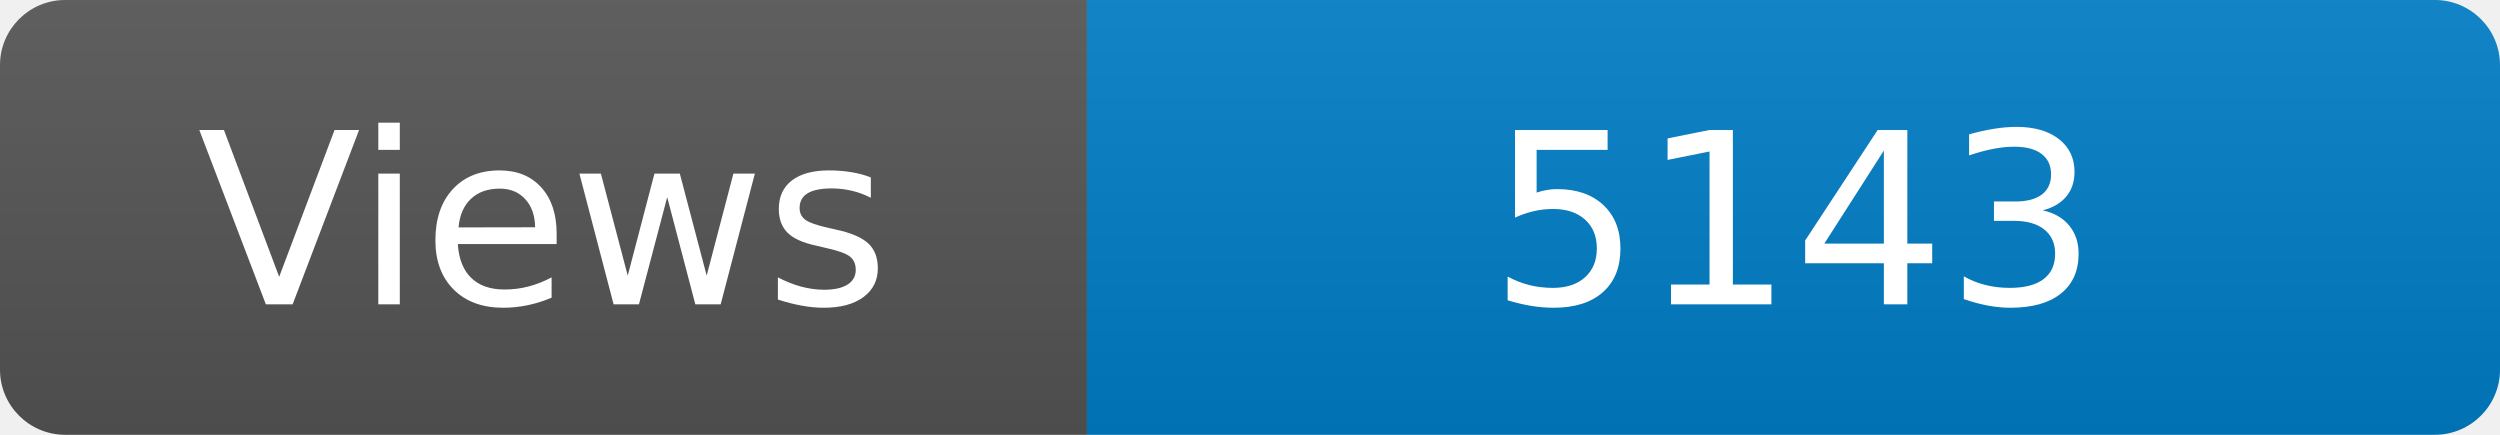
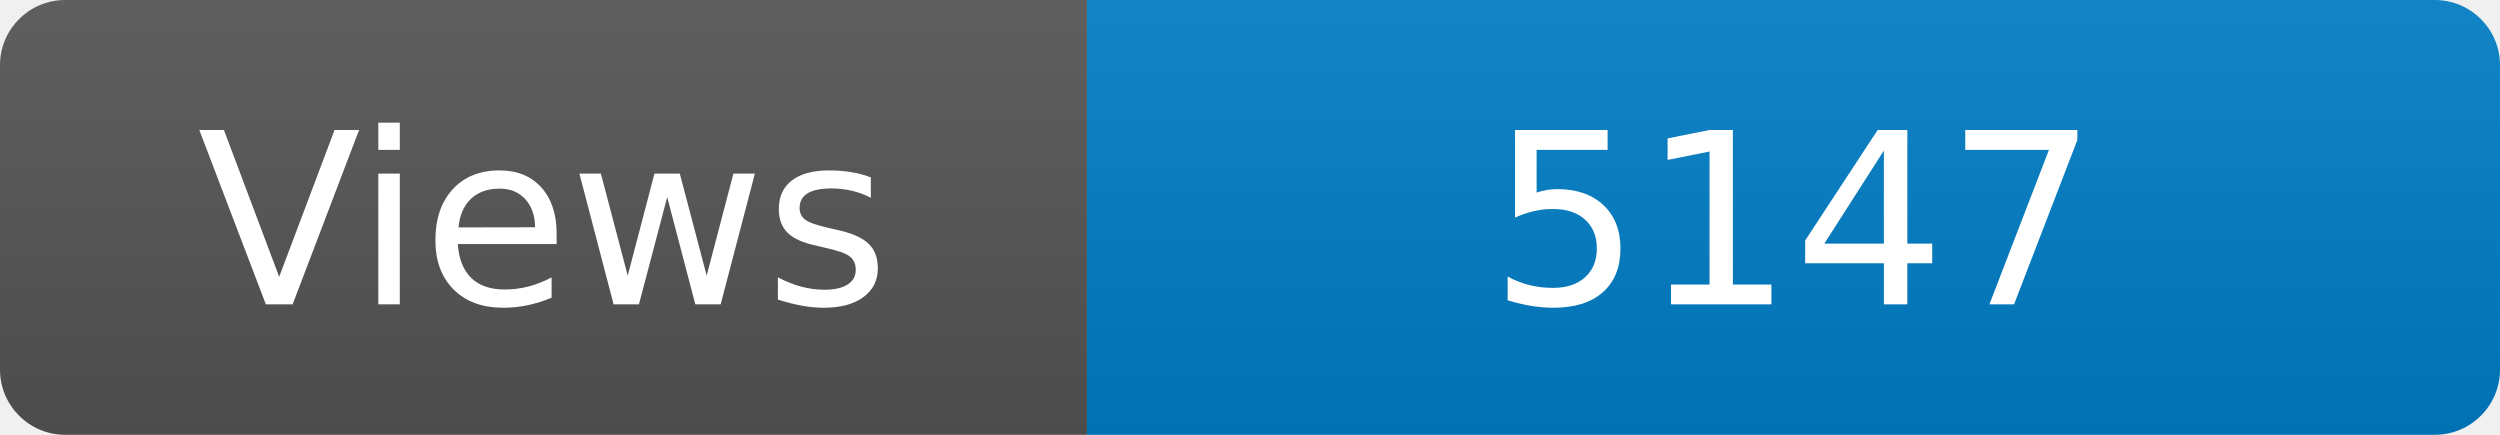
<svg xmlns="http://www.w3.org/2000/svg" width="115" height="20" role="img" aria-label="Maintained?: yes">
  <linearGradient id="s" x2="0" y2="100%">
    <stop offset="0" stop-color="#bbb" stop-opacity=".1" />
    <stop offset="1" stop-opacity=".1" />
  </linearGradient>
  <clipPath id="r">
    <rect width="115" height="20" rx="3" fill="#fff" />
  </clipPath>
  <g clip-path="url(#r)">
    <rect width="50" height="20" fill="#555" />
    <rect x="50" width="160" height="20" fill="#007ec6" />
    <rect width="115" height="20" fill="url(#s)" />
  </g>
  <g fill="#fff" text-anchor="middle" font-family="Verdana,Geneva,DejaVu Sans,sans-serif" font-size="110">
    <text x="250" y="140" transform="scale(.1)" fill="#fff">Views</text>
-     <text x="825" y="140" transform="scale(.1)" fill="#fff">5143</text>
+     <text x="825" y="140" transform="scale(.1)" fill="#fff">5147</text>
  </g>
</svg>
